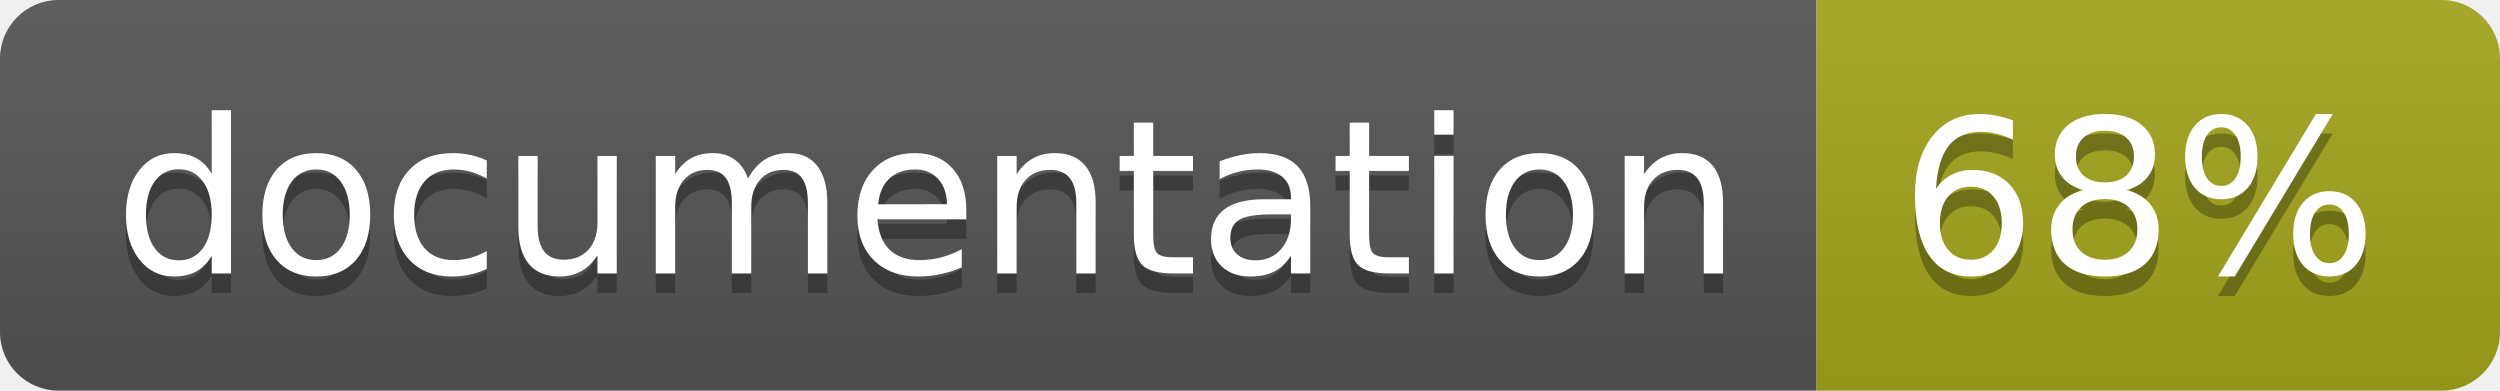
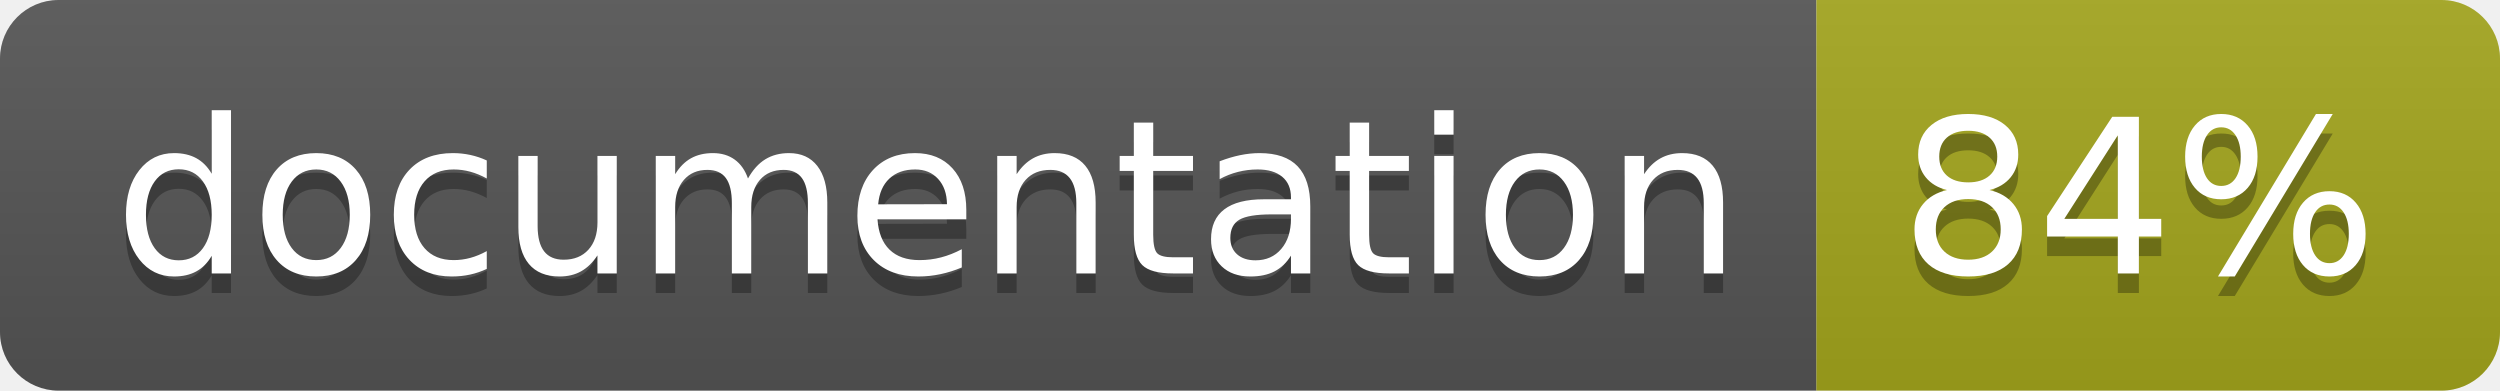
<svg xmlns="http://www.w3.org/2000/svg" width="128" height="20">
  <linearGradient id="b" x2="0" y2="100%">
    <stop offset="0" stop-color="#bbb" stop-opacity=".1" />
    <stop offset="1" stop-opacity=".1" />
  </linearGradient>
  <clipPath id="a">
    <rect width="128" height="20" rx="3" fill="#fff" />
  </clipPath>
  <g clip-path="url(#a)">
    <path fill="#555" d="M0 0h93v20H0z" />
    <path fill="#a4a61d" d="M93 0h35v20H93z" />
    <path fill="url(#b)" d="M0 0h128v20H0z" />
  </g>
  <g fill="#fff" text-anchor="middle" font-family="DejaVu Sans,Verdana,Geneva,sans-serif" font-size="110">
    <text x="475" y="150" fill="#010101" fill-opacity=".3" transform="scale(.1)" textLength="830">
      documentation
    </text>
    <text x="475" y="140" transform="scale(.1)" textLength="830">
      documentation
    </text>
    <text x="1095" y="150" fill="#010101" fill-opacity=".3" transform="scale(.1)" textLength="250">
-       68%
+       84%
    </text>
    <text x="1095" y="140" transform="scale(.1)" textLength="250">
-       68%
+       84%
    </text>
  </g>
</svg>
